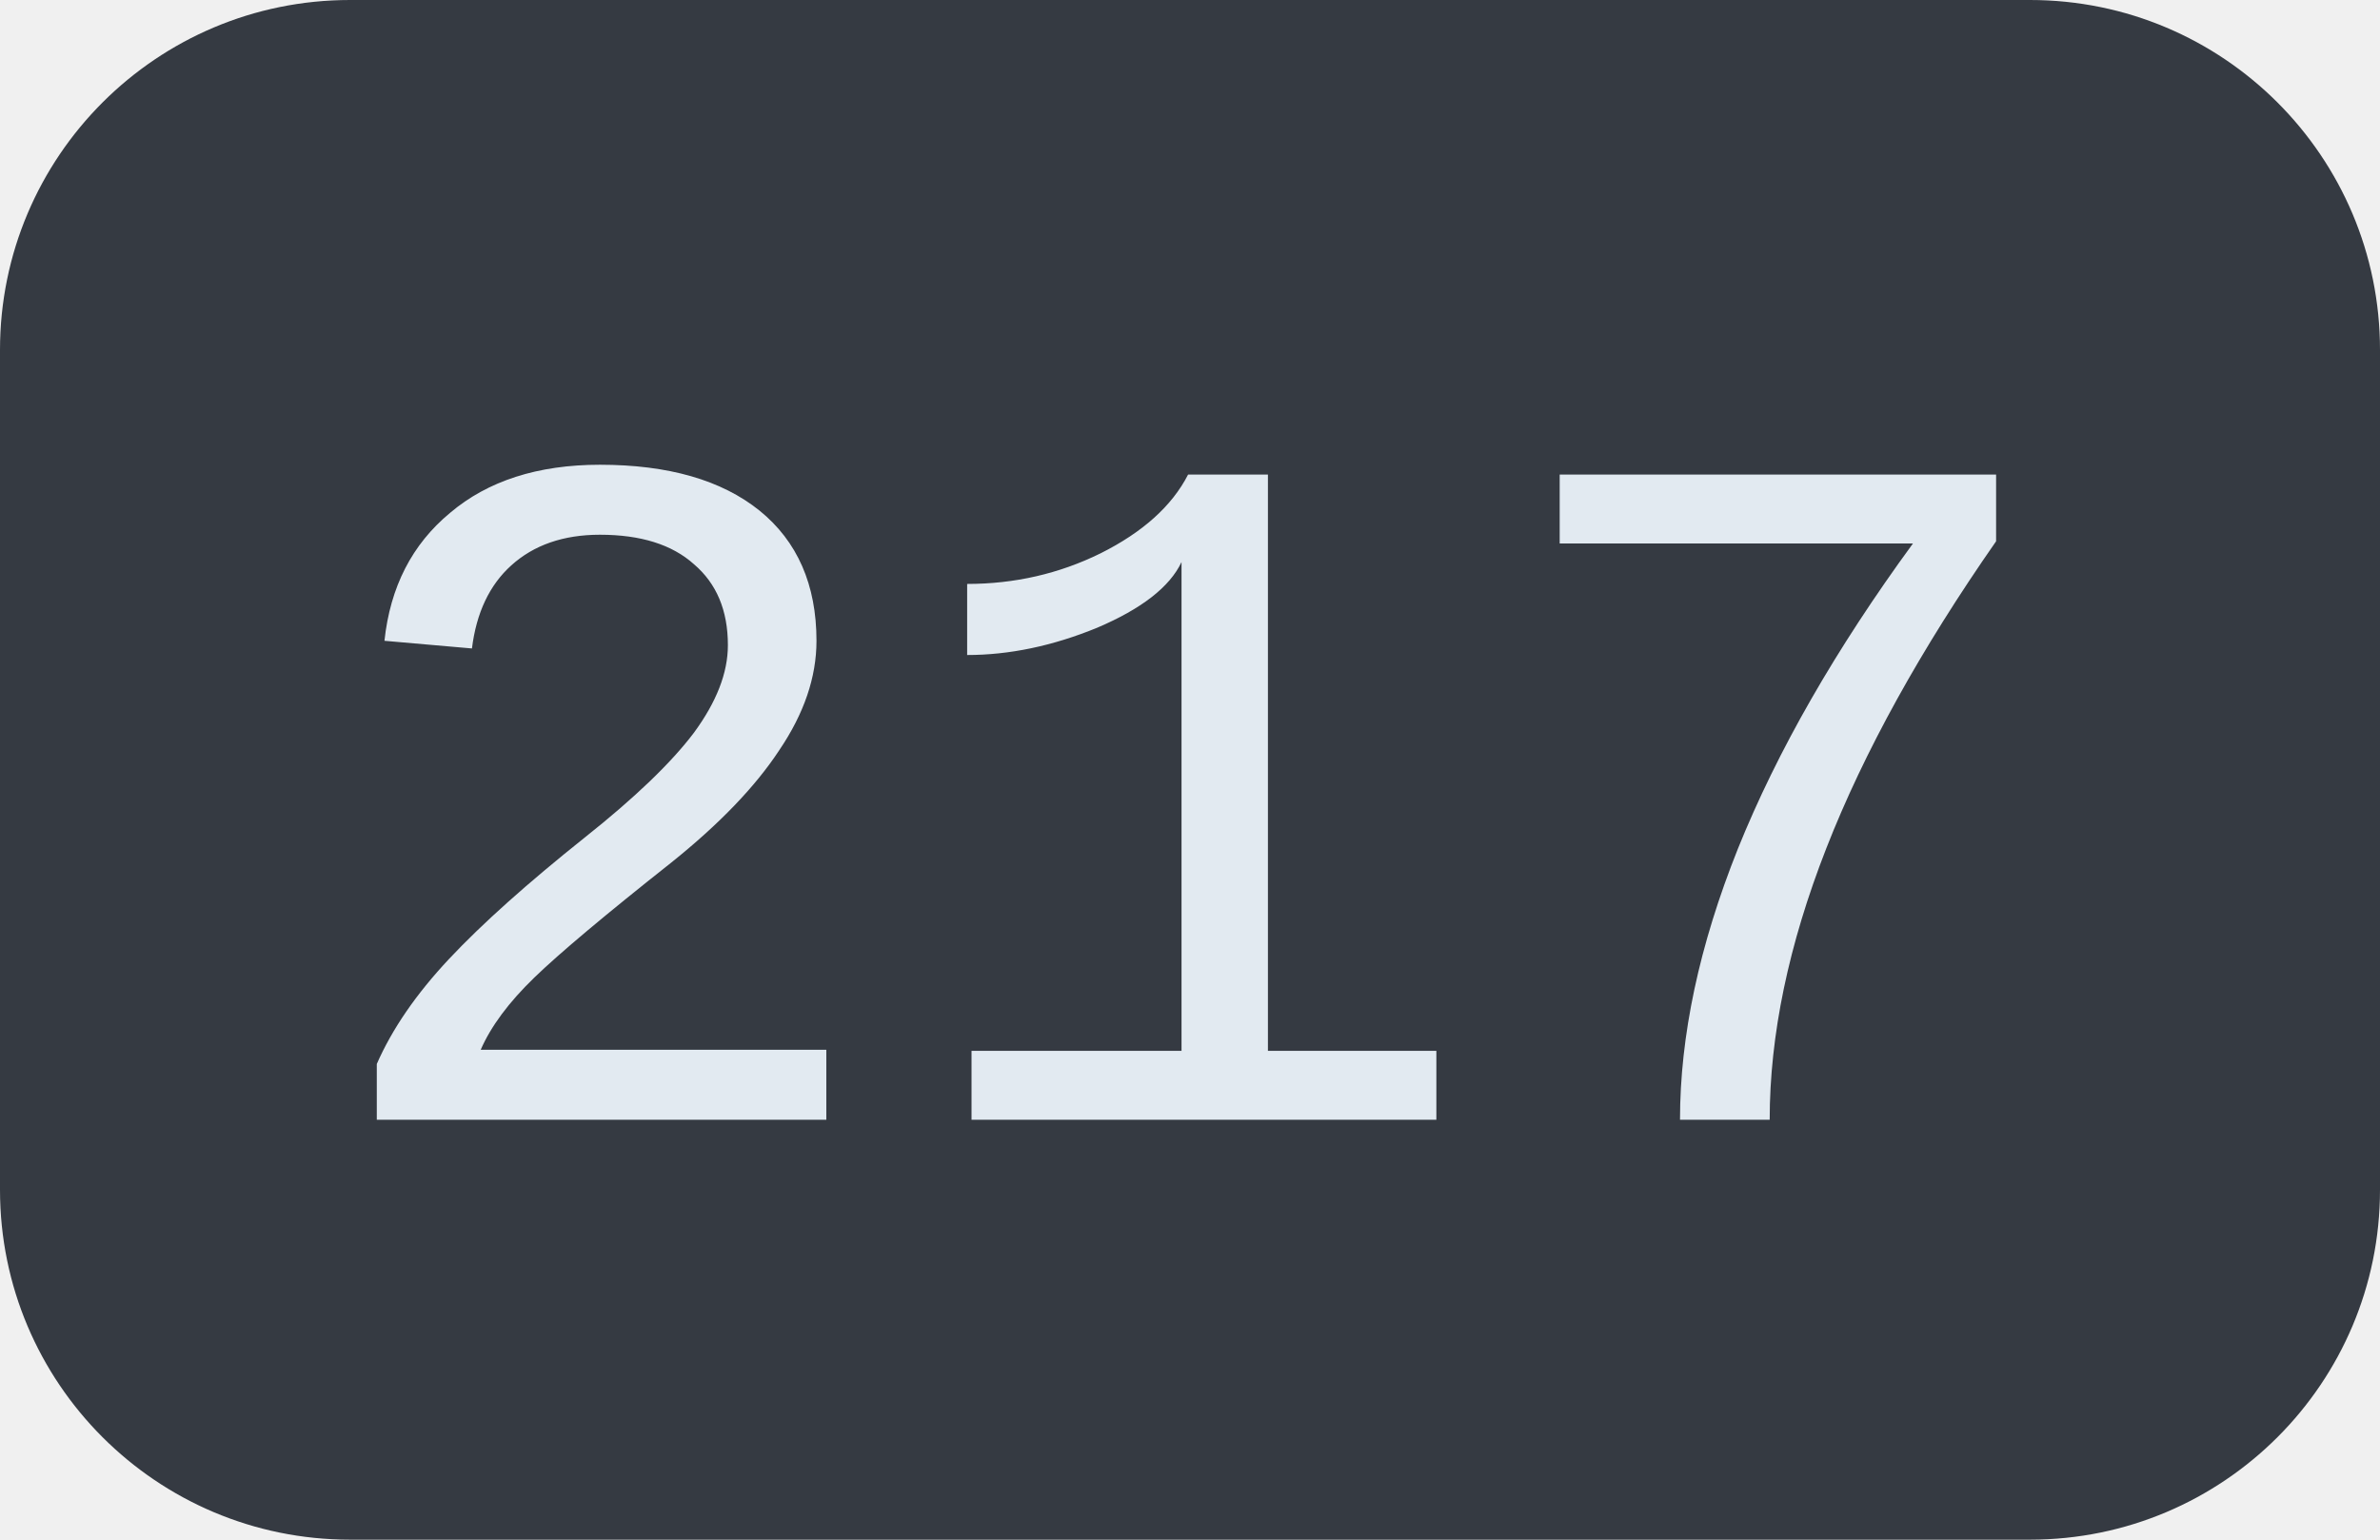
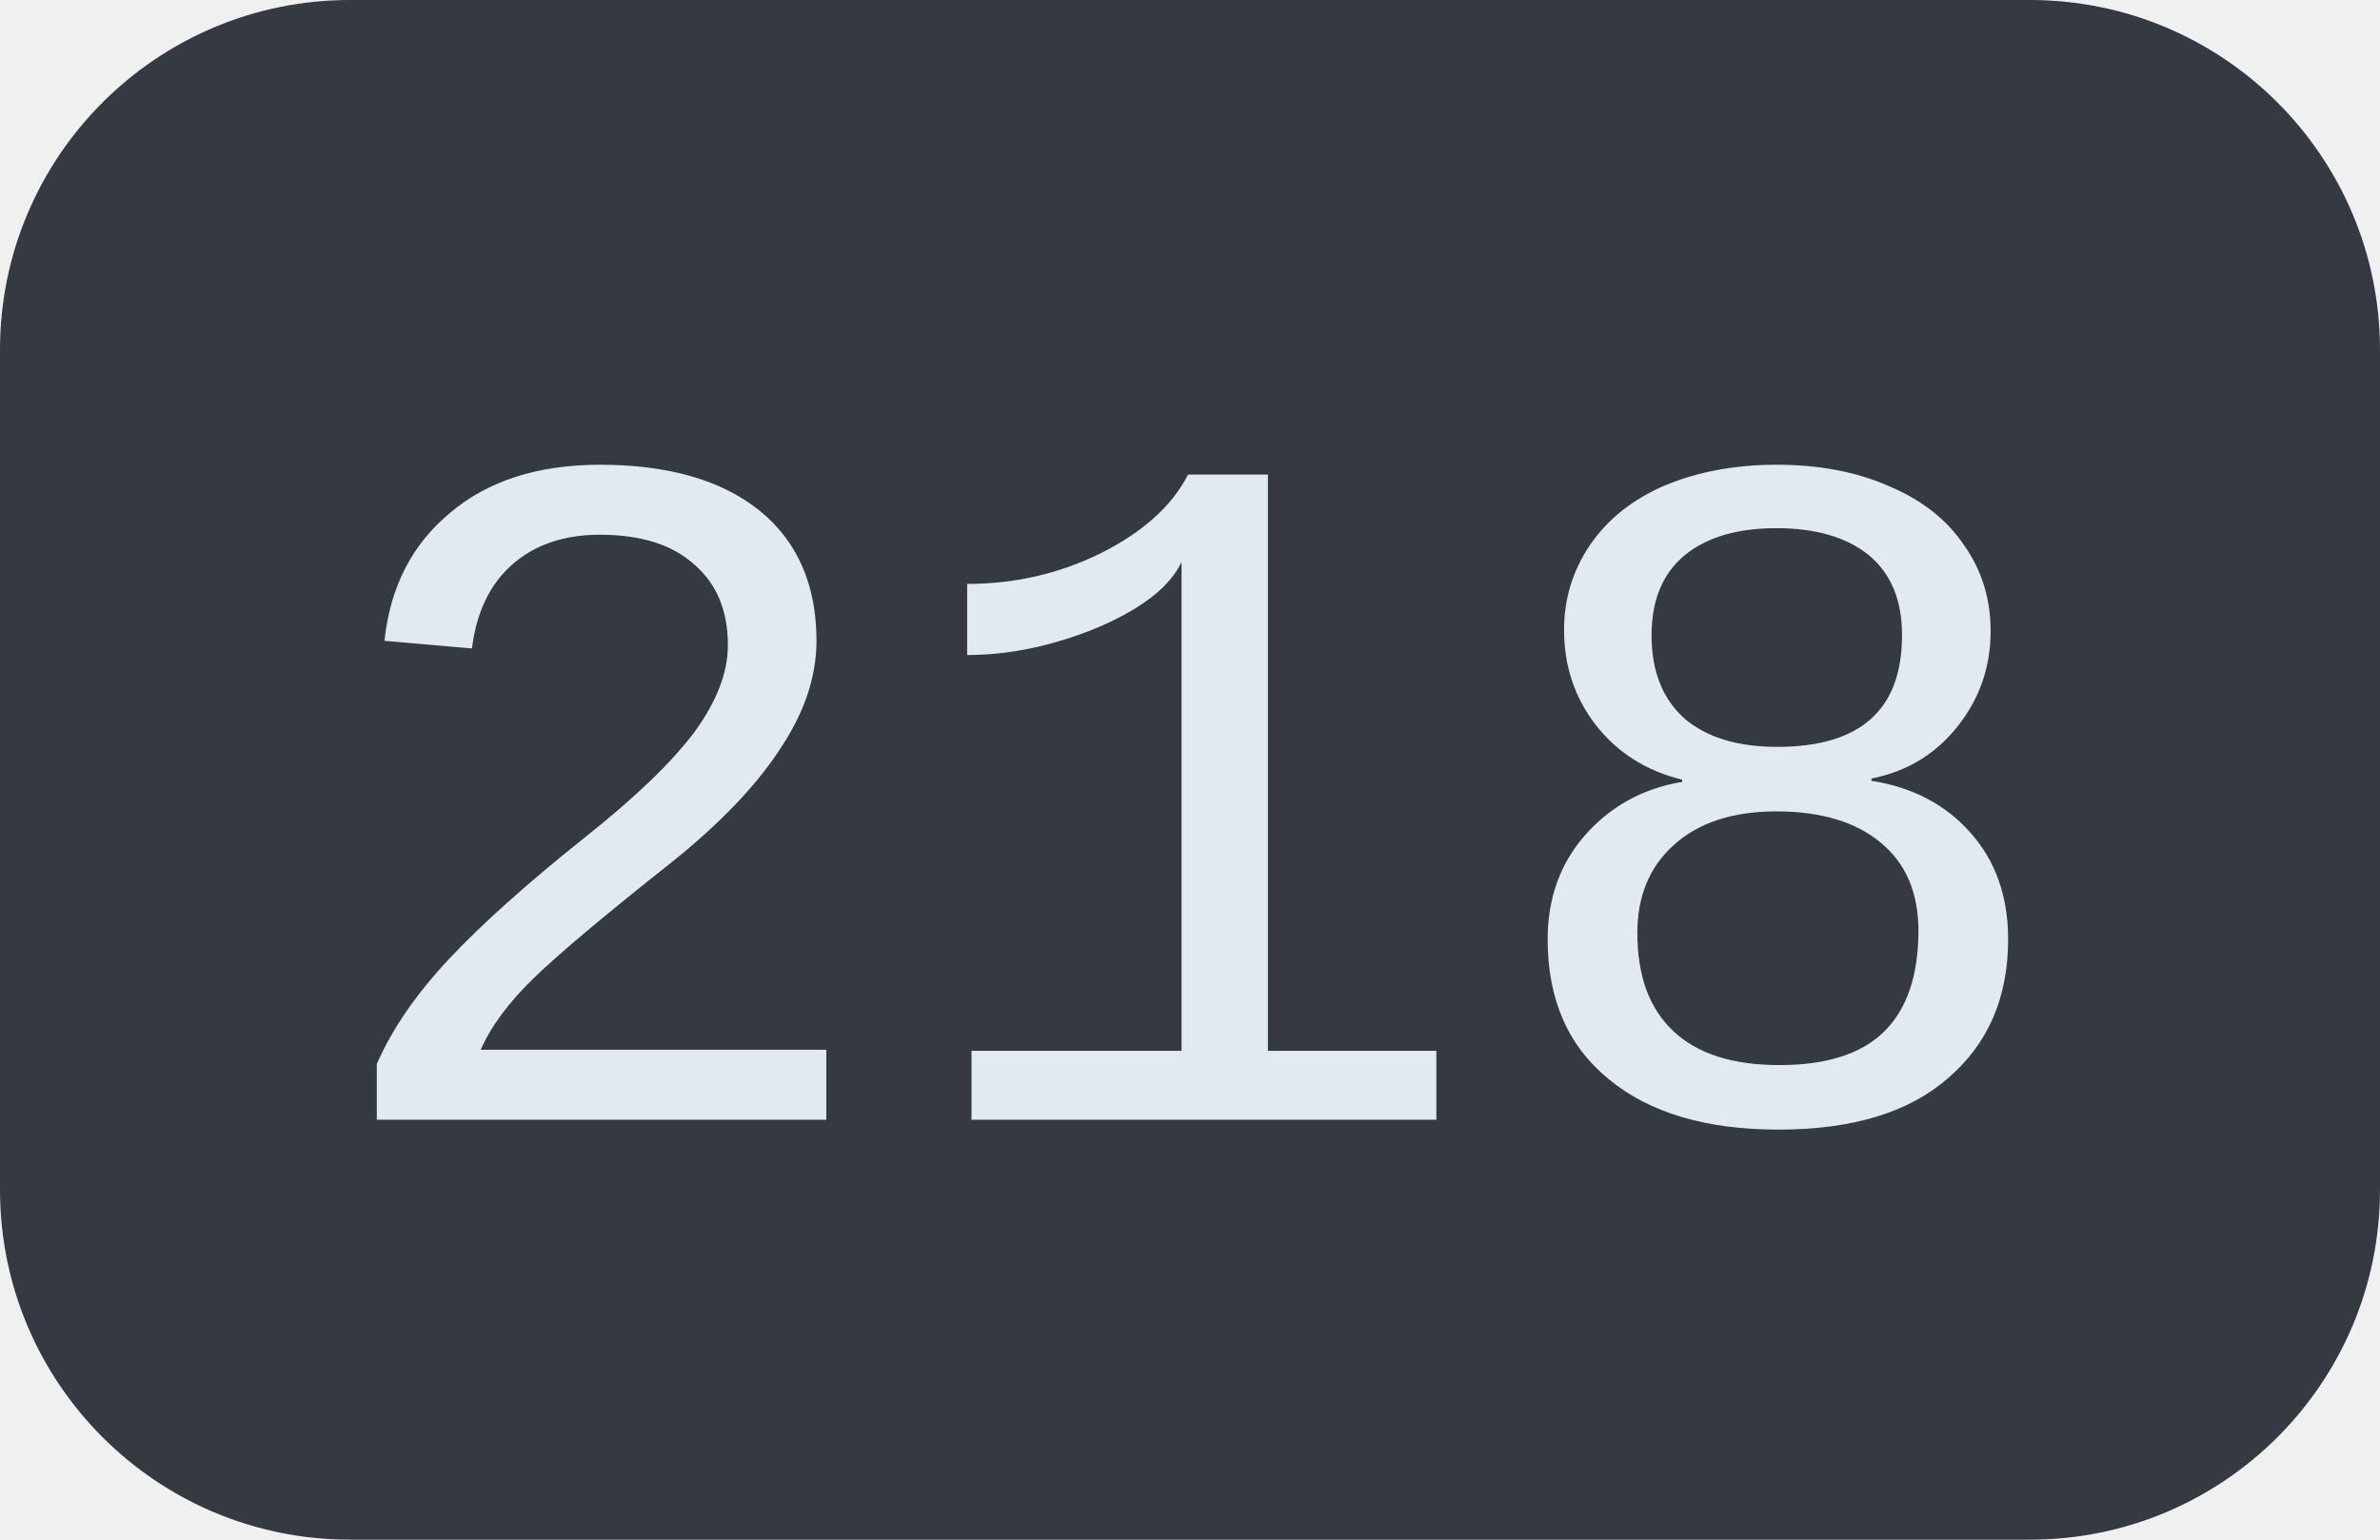
<svg xmlns="http://www.w3.org/2000/svg" width="34" height="22">
  <clipPath id="r">
    <rect width="34" height="22" rx="5" fill="#fff" />
  </clipPath>
  <g clip-path="url(#r)">
    <rect width="34" height="22" fill="#353a42" />
  </g>
  <g fill="#e2eaf1" text-anchor="middle" font-family="Liberation Mono, monospace" text-rendering="geometricPrecision" font-size="14px">
-     <text x="17.0" y="16">217</text>
+     <text x="17.0" y="16">218</text>
  </g>
</svg>
